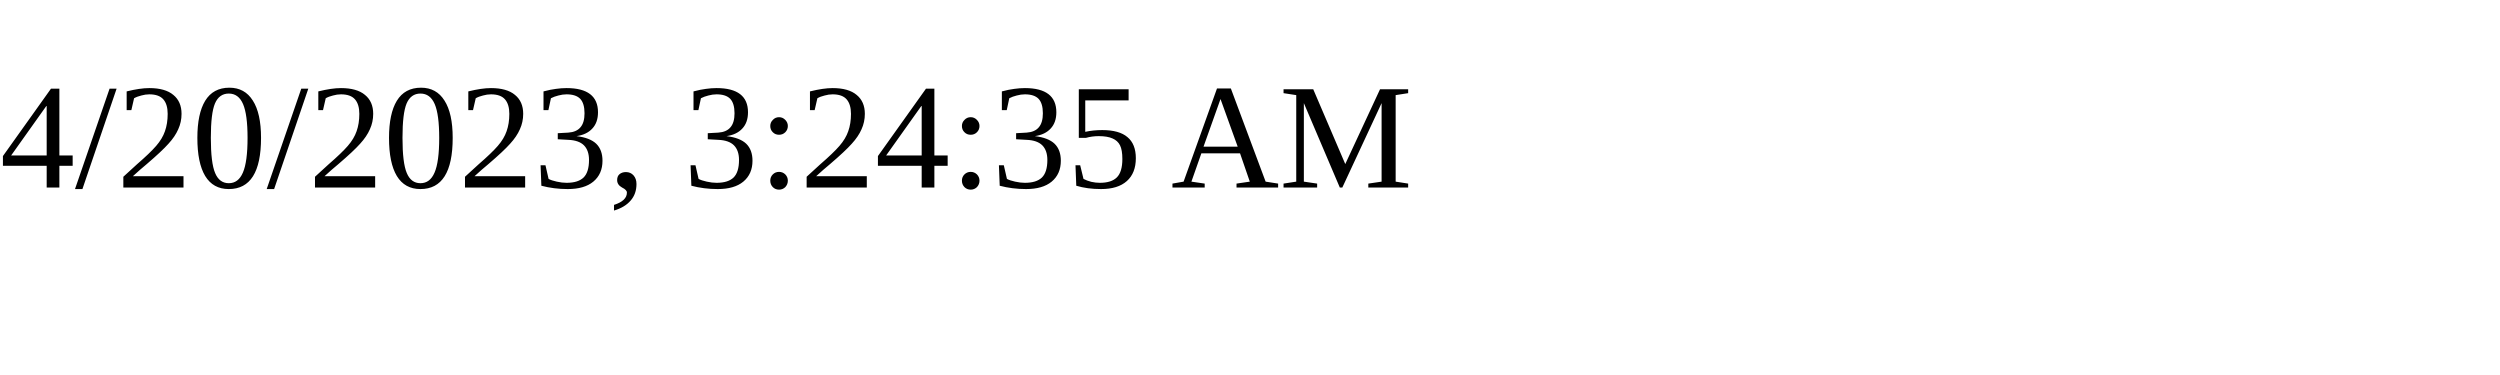
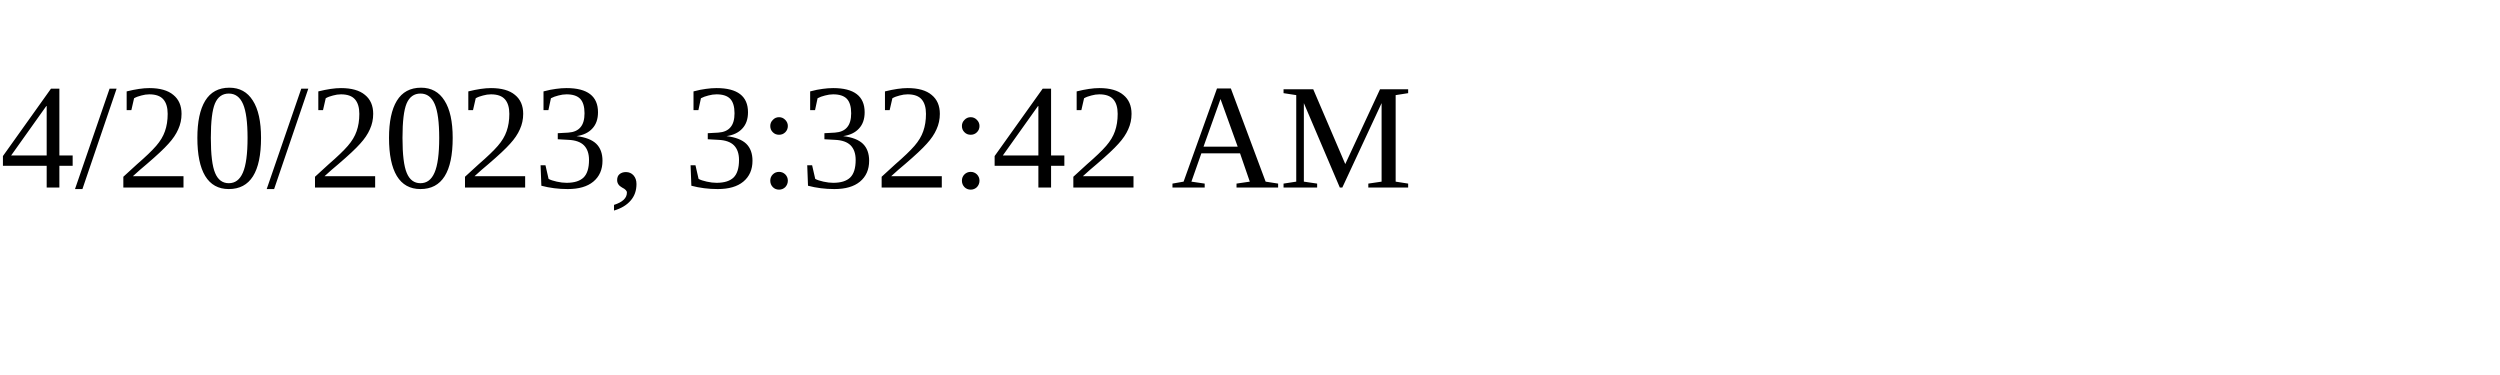
<svg xmlns="http://www.w3.org/2000/svg" height="30" width="200">
-   <text x="0" y="15">4/20/2023, 3:24:35 AM</text>
+   <text x="0" y="15">4/20/2023, 3:32:42 AM</text>
</svg>
